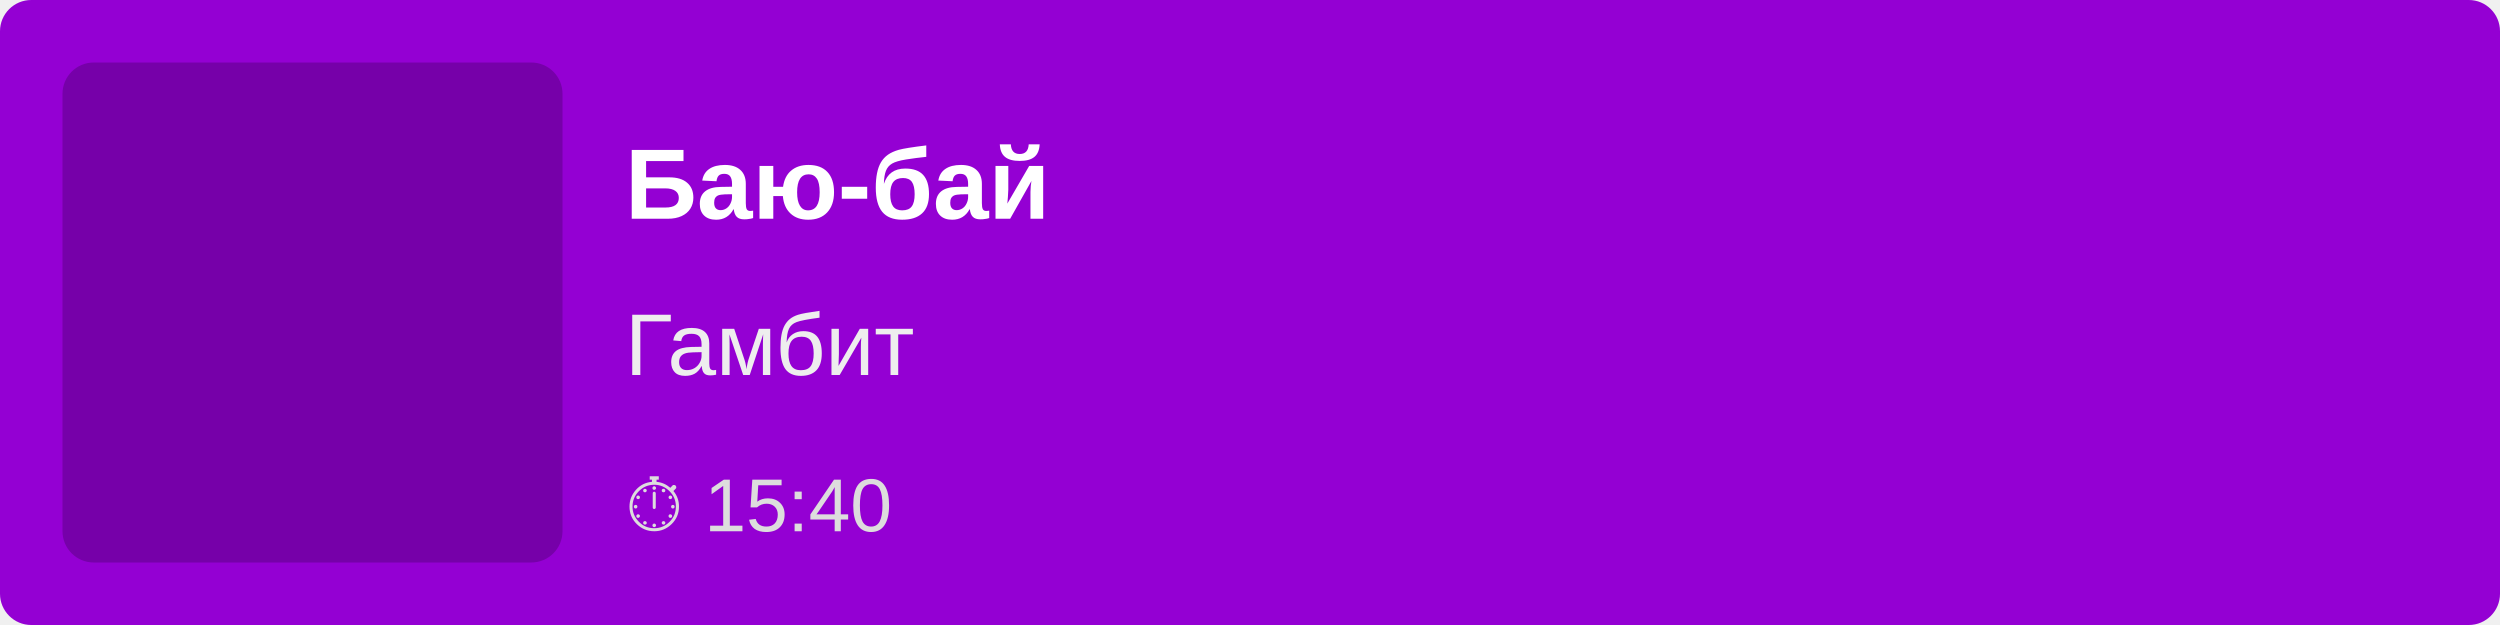
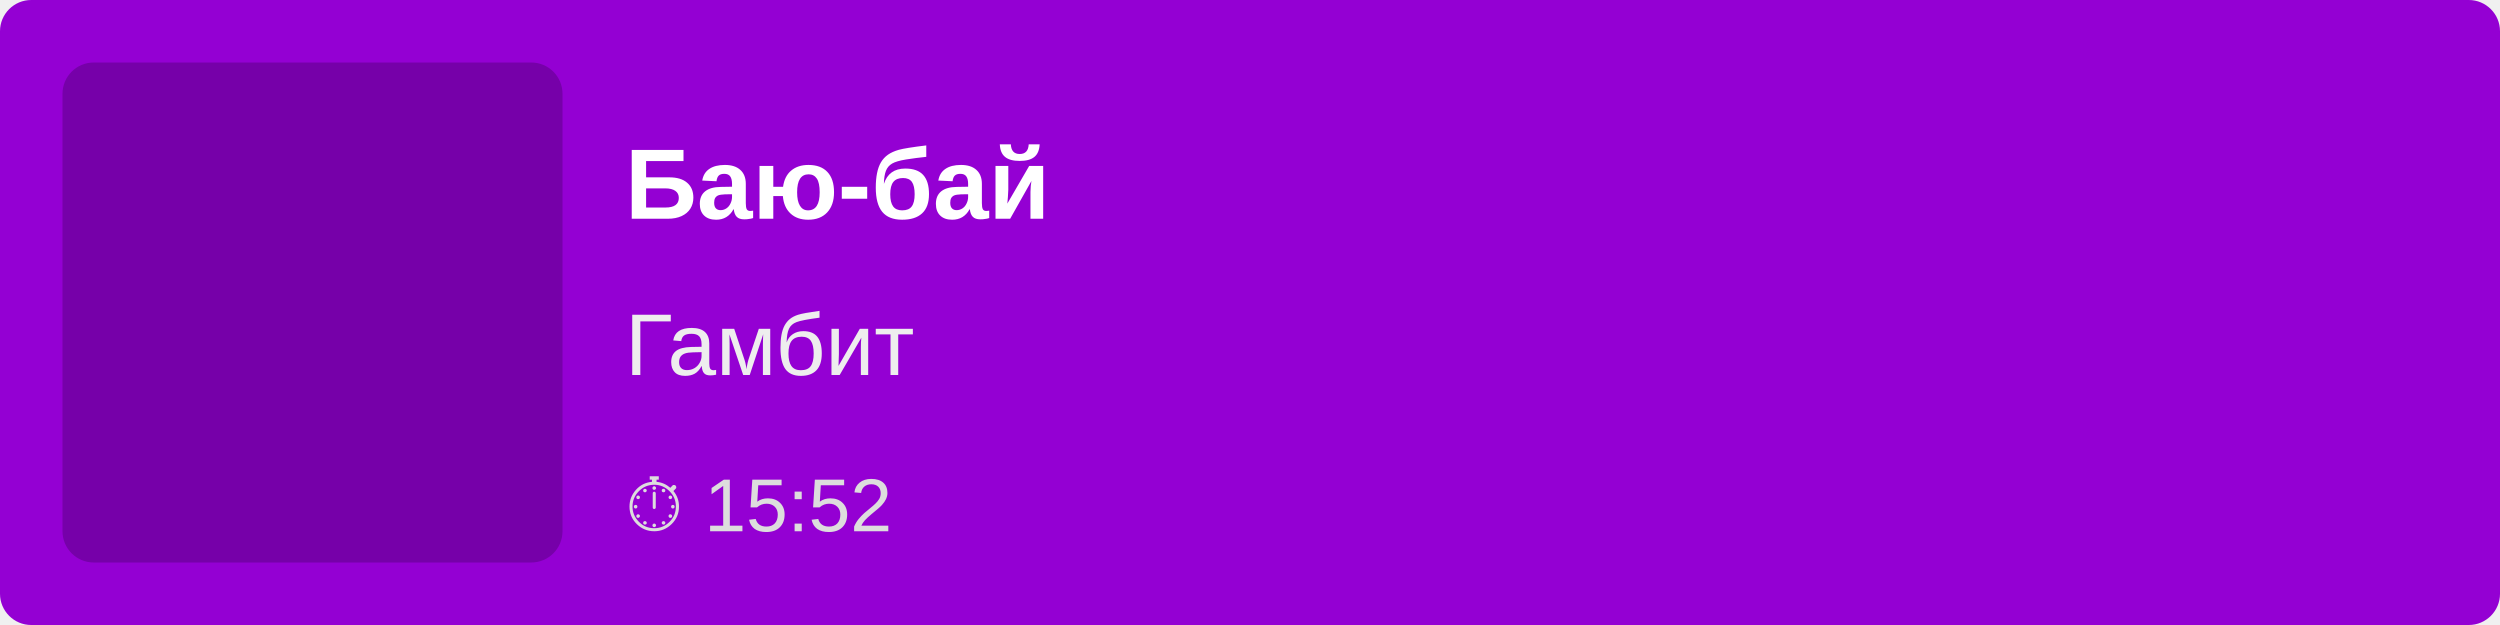
<svg xmlns="http://www.w3.org/2000/svg" width="400" height="100">
  <rect width="100%" height="100%" fill="#9400D3" rx="5" />
  <rect x="10" y="10" width="80" height="80" fill="rgba(0,0,0,0.2)" rx="5" />
  <text x="100" y="35" font-family="Arial, sans-serif" font-size="16" fill="white" font-weight="bold">
        Баю-бай
    </text>
  <text x="100" y="60" font-family="Arial, sans-serif" font-size="14" fill="#EEE">
        Гамбит
    </text>
  <text x="100" y="85" font-family="Arial, sans-serif" font-size="12" fill="#DDD">
-         ⏱ 15:40
+         ⏱ 15:52
    </text>
</svg>
